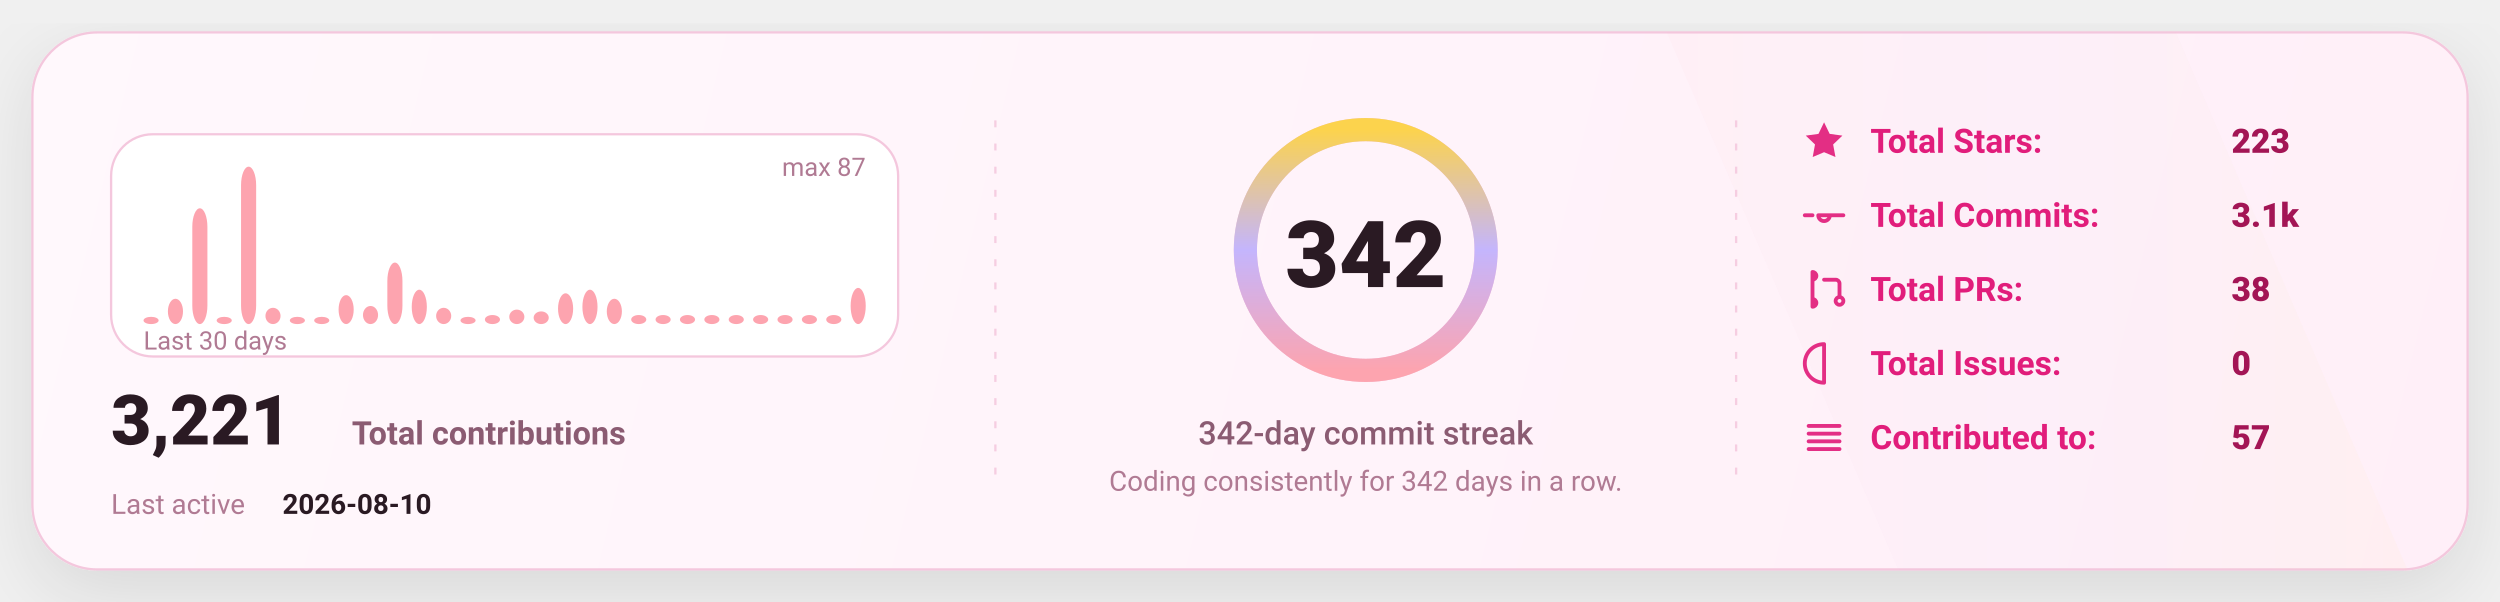
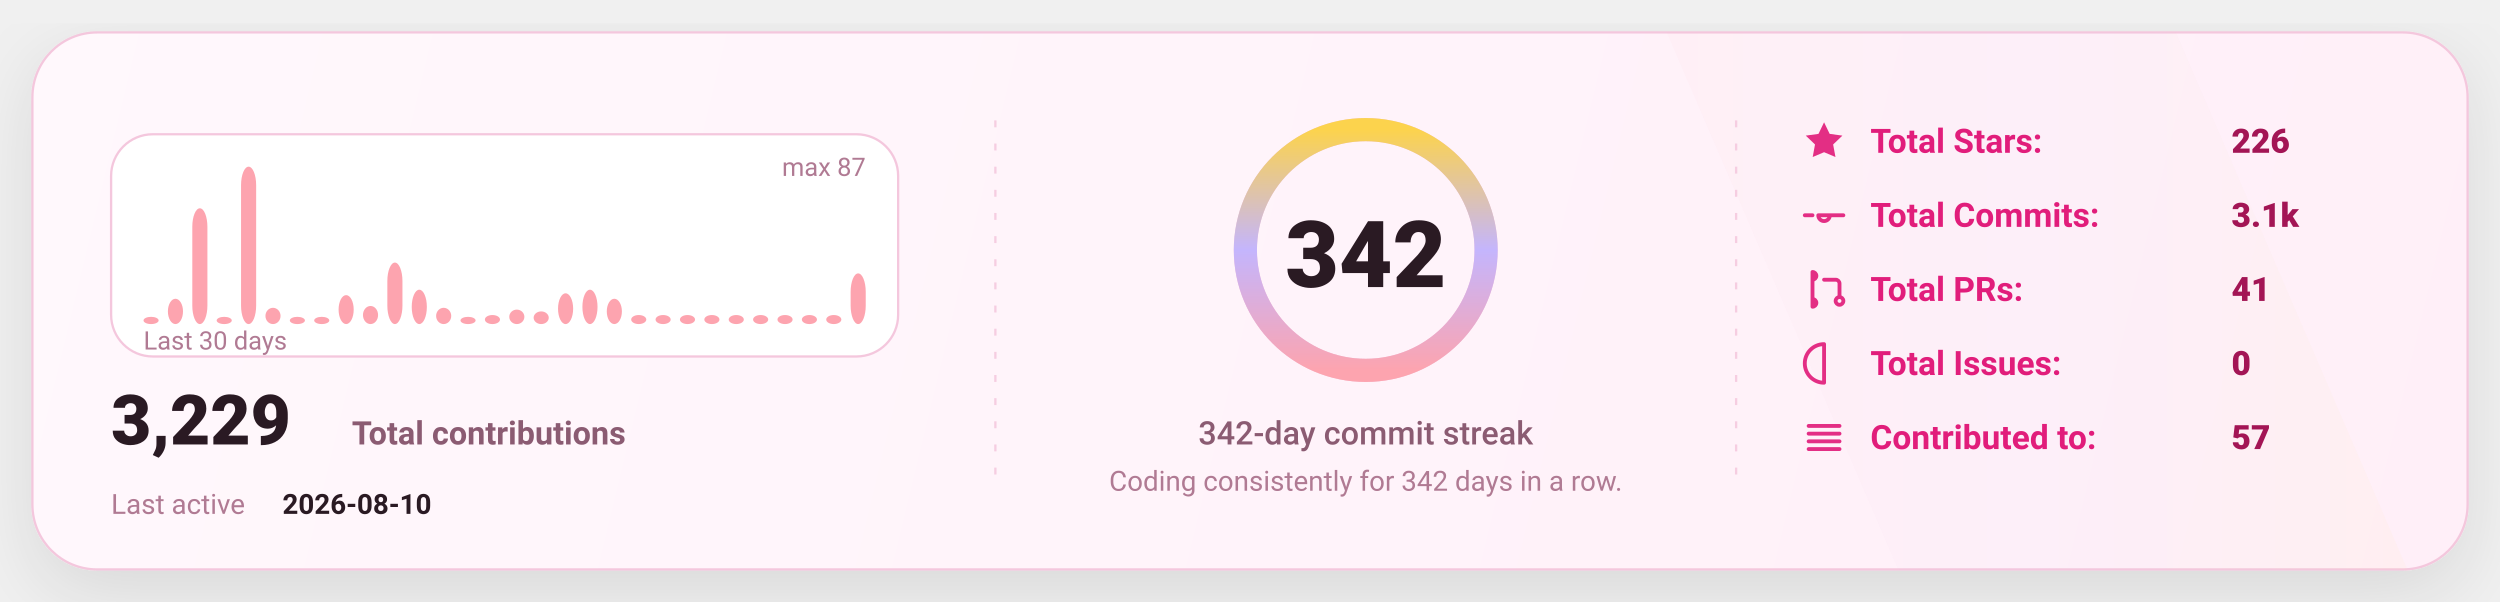
<svg xmlns="http://www.w3.org/2000/svg" width="1080" height="260" viewBox="0 0 1080 260" fill="none" role="img" aria-label="GitHub stats card">
  <defs>
    <linearGradient id="bg" x1="0" y1="0" x2="1080" y2="260" gradientUnits="userSpaceOnUse">
      <stop stop-color="#FFF8FC" />
      <stop offset="1" stop-color="#FFEFF8" />
    </linearGradient>
    <linearGradient id="accent" x1="0" y1="0" x2="1" y2="0">
      <stop offset="0" stop-color="#FDA4AF" />
      <stop offset="0.5" stop-color="#C4B5FD" />
      <stop offset="1" stop-color="#FCD34D" />
    </linearGradient>
    <linearGradient id="chartFill" x1="0" y1="0" x2="0" y2="1">
      <stop stop-color="#FDA4AF" stop-opacity="0.18" />
      <stop offset="1" stop-color="#FDA4AF" stop-opacity="0" />
    </linearGradient>
    <filter id="shadow" x="-20%" y="-20%" width="140%" height="140%">
      <feDropShadow dx="0" dy="10" stdDeviation="16" flood-color="#000000" flood-opacity="0.1" />
    </filter>
    <style>
      text { font-family: "Comic Sans MS","Trebuchet MS","Segoe UI",system-ui,-apple-system,Roboto,Helvetica,Arial,sans-serif; dominant-baseline: alphabetic; }
    </style>
  </defs>
  <rect x="14" y="14" width="1052" height="232" rx="28" fill="url(#bg)" stroke="#F4C7DD" stroke-width="1" filter="url(#shadow)" />
  <path d="M720 14     L940 14     L1040 246     L820 246 Z" fill="url(#accent)" opacity="0.04" />
  <line x1="430" y1="52" x2="430" y2="208" stroke="#F4C7DD" stroke-width="1" stroke-dasharray="3 7" opacity="0.85" />
  <line x1="430" y1="52" x2="430" y2="208" stroke="url(#accent)" stroke-width="1.4" stroke-dasharray="2 7" opacity="0.65" />
  <line x1="750" y1="52" x2="750" y2="208" stroke="#F4C7DD" stroke-width="1" stroke-dasharray="3 7" opacity="0.85" />
  <line x1="750" y1="52" x2="750" y2="208" stroke="url(#accent)" stroke-width="1.4" stroke-dasharray="2 7" opacity="0.65" />
  <g transform="translate(48,58)">
    <rect x="0" y="0" width="340" height="96" rx="18" fill="#FFFFFF" stroke="#F4C7DD" />
    <rect x="14.00" y="78.87" width="6.53" height="3.13" rx="8.00" fill="#FDA4AF" />
    <rect x="24.53" y="71.06" width="6.53" height="10.94" rx="8.00" fill="#FDA4AF" />
    <rect x="35.07" y="31.98" width="6.53" height="50.02" rx="8.00" fill="#FDA4AF" />
    <rect x="45.60" y="78.87" width="6.53" height="3.13" rx="8.00" fill="#FDA4AF" />
    <rect x="56.13" y="14.00" width="6.53" height="68.00" rx="8.00" fill="#FDA4AF" />
    <rect x="66.67" y="74.97" width="6.53" height="7.03" rx="8.00" fill="#FDA4AF" />
    <rect x="77.20" y="78.87" width="6.53" height="3.13" rx="8.00" fill="#FDA4AF" />
    <rect x="87.73" y="78.87" width="6.53" height="3.13" rx="8.00" fill="#FDA4AF" />
    <rect x="98.27" y="69.49" width="6.53" height="12.51" rx="8.00" fill="#FDA4AF" />
    <rect x="108.80" y="74.18" width="6.53" height="7.82" rx="8.00" fill="#FDA4AF" />
    <rect x="119.33" y="55.43" width="6.53" height="26.57" rx="8.00" fill="#FDA4AF" />
    <rect x="129.87" y="67.15" width="6.53" height="14.85" rx="8.00" fill="#FDA4AF" />
    <rect x="140.40" y="74.97" width="6.53" height="7.03" rx="8.00" fill="#FDA4AF" />
    <rect x="150.93" y="78.87" width="6.53" height="3.13" rx="8.00" fill="#FDA4AF" />
    <rect x="161.47" y="78.09" width="6.53" height="3.91" rx="8.00" fill="#FDA4AF" />
    <rect x="172.00" y="75.75" width="6.53" height="6.25" rx="8.00" fill="#FDA4AF" />
    <rect x="182.53" y="76.53" width="6.53" height="5.47" rx="8.00" fill="#FDA4AF" />
    <rect x="193.07" y="68.71" width="6.53" height="13.29" rx="8.00" fill="#FDA4AF" />
    <rect x="203.60" y="67.15" width="6.53" height="14.85" rx="8.00" fill="#FDA4AF" />
    <rect x="214.13" y="71.06" width="6.53" height="10.94" rx="8.00" fill="#FDA4AF" />
    <rect x="224.67" y="78.09" width="6.53" height="3.91" rx="8.00" fill="#FDA4AF" />
    <rect x="235.20" y="78.09" width="6.53" height="3.91" rx="8.00" fill="#FDA4AF" />
    <rect x="245.73" y="78.09" width="6.53" height="3.91" rx="8.00" fill="#FDA4AF" />
    <rect x="256.27" y="78.09" width="6.53" height="3.91" rx="8.00" fill="#FDA4AF" />
    <rect x="266.80" y="78.09" width="6.53" height="3.91" rx="8.00" fill="#FDA4AF" />
    <rect x="277.33" y="78.09" width="6.53" height="3.91" rx="8.00" fill="#FDA4AF" />
    <rect x="287.87" y="78.09" width="6.53" height="3.91" rx="8.00" fill="#FDA4AF" />
    <rect x="298.40" y="78.09" width="6.53" height="3.91" rx="8.00" fill="#FDA4AF" />
    <rect x="308.93" y="78.09" width="6.53" height="3.91" rx="8.00" fill="#FDA4AF" />
-     <rect x="319.47" y="66.37" width="6.53" height="15.63" rx="8.00" fill="#FDA4AF" />
+     <rect x="319.47" y="60.11" width="6.53" height="21.89" rx="8.00" fill="#FDA4AF" />
    <text x="14" y="93.00" fill="#B07A93" font-size="11">
      Last 30 days
    </text>
    <text x="326.00" y="18" text-anchor="end" fill="#B07A93" font-size="11">
      max 87
    </text>
    <g transform="translate(0,134)">
      <text x="0" y="0" fill="#2A1A23" font-size="30" font-weight="820">
-         3,221
+         3,229
      </text>
      <text x="104" y="0" fill="#8B5B72" font-size="14" font-weight="650">
        Total contributions
      </text>
      <text x="0" y="30" fill="#B07A93" font-size="12">
        Last active
      </text>
      <text x="74" y="30" fill="#2A1A23" font-size="12" font-weight="700">
        2026-08-10
      </text>
    </g>
  </g>
  <g>
    <circle cx="590" cy="108" r="52" stroke="#F4C7DD" stroke-width="10" />
    <circle cx="590" cy="108" r="52" stroke="url(#accent)" stroke-width="10" stroke-linecap="round" stroke-dasharray="326.73 326.73" transform="rotate(-90 590 108)" />
    <text x="590" y="124.00" text-anchor="middle" fill="#2A1A23" font-size="40" font-weight="900">
      342
    </text>
    <text x="590" y="192.00" text-anchor="middle" fill="#8B5B72" font-size="14" font-weight="450">
      342-day commit streak
    </text>
    <text x="590" y="212.00" text-anchor="middle" fill="#B07A93" font-size="12" font-weight="420">
      Coding consistently for 342 days in a row.
    </text>
  </g>
  <g transform="translate(778,66)">
    <g transform="translate(0,0)">
      <g transform="translate(0,-15)">
        <svg x="0" y="0" width="20" height="20" viewBox="0 0 24 24" fill="none">
          <path d="M12 2.2l2.9 6 6.6.9-4.8 4.6 1.2 6.5L12 17.7 6.1 20.2l1.2-6.5-4.8-4.6 6.6-.9L12 2.2z" fill="#E11D7B" opacity="0.92" />
        </svg>
      </g>
      <text x="30" y="0" fill="#E11D7B" font-size="14.5" font-weight="650">
            Total Stars:
          </text>
      <text x="186" y="0" fill="#A31555" font-size="14.5" font-weight="850">
-             223
+             226
          </text>
    </g>
    <g transform="translate(0,32)">
      <g transform="translate(0,-15)">
        <svg x="0" y="0" width="20" height="20" viewBox="0 0 24 24" fill="none">
          <path d="M9 12a3 3 0 1 0 6 0Zm-7 0h4m8 0h8" stroke="#E11D7B" stroke-width="2" stroke-linecap="round" stroke-linejoin="round" opacity="0.92" />
        </svg>
      </g>
      <text x="30" y="0" fill="#E11D7B" font-size="14.5" font-weight="650">
            Total Commits:
          </text>
      <text x="186" y="0" fill="#A31555" font-size="14.5" font-weight="850">
            3.1k
          </text>
    </g>
    <g transform="translate(0,64)">
      <g transform="translate(0,-15)">
        <svg x="0" y="0" width="20" height="20" viewBox="0 0 24 24" fill="none">
          <path d="M6 4v16m0-13a2 2 0 1 0 0-4Zm0 14a2 2 0 1 0 0-4Zm6-14h6a2 2 0 0 1 2 2v7m0 0a2 2 0 1 0 0 4 2 2 0 0 0 0-4Z" stroke="#E11D7B" stroke-width="2" stroke-linecap="round" stroke-linejoin="round" opacity="0.92" />
        </svg>
      </g>
      <text x="30" y="0" fill="#E11D7B" font-size="14.5" font-weight="650">
            Total PRs:
          </text>
      <text x="186" y="0" fill="#A31555" font-size="14.5" font-weight="850">
-             38
+             41
          </text>
    </g>
    <g transform="translate(0,96)">
      <g transform="translate(0,-15)">
        <svg x="0" y="0" width="20" height="20" viewBox="0 0 24 24" fill="none">
          <path d="M12 2a10 10 0 1 0 0 20Zm0 6v6m0 4h.01" stroke="#E11D7B" stroke-width="2" stroke-linecap="round" stroke-linejoin="round" opacity="0.92" />
        </svg>
      </g>
      <text x="30" y="0" fill="#E11D7B" font-size="14.5" font-weight="650">
            Total Issues:
          </text>
      <text x="186" y="0" fill="#A31555" font-size="14.5" font-weight="850">
            0
          </text>
    </g>
    <g transform="translate(0,128)">
      <g transform="translate(0,-15)">
        <svg x="0" y="0" width="20" height="20" viewBox="0 0 24 24" fill="none">
          <path d="M4 6h16M4 10h16M4 14h16M4 18h16" stroke="#E11D7B" stroke-width="2" stroke-linecap="round" stroke-linejoin="round" opacity="0.92" />
        </svg>
      </g>
      <text x="30" y="0" fill="#E11D7B" font-size="14.5" font-weight="650">
            Contributed to:
          </text>
      <text x="186" y="0" fill="#A31555" font-size="14.5" font-weight="850">
            57
          </text>
    </g>
  </g>
</svg>
